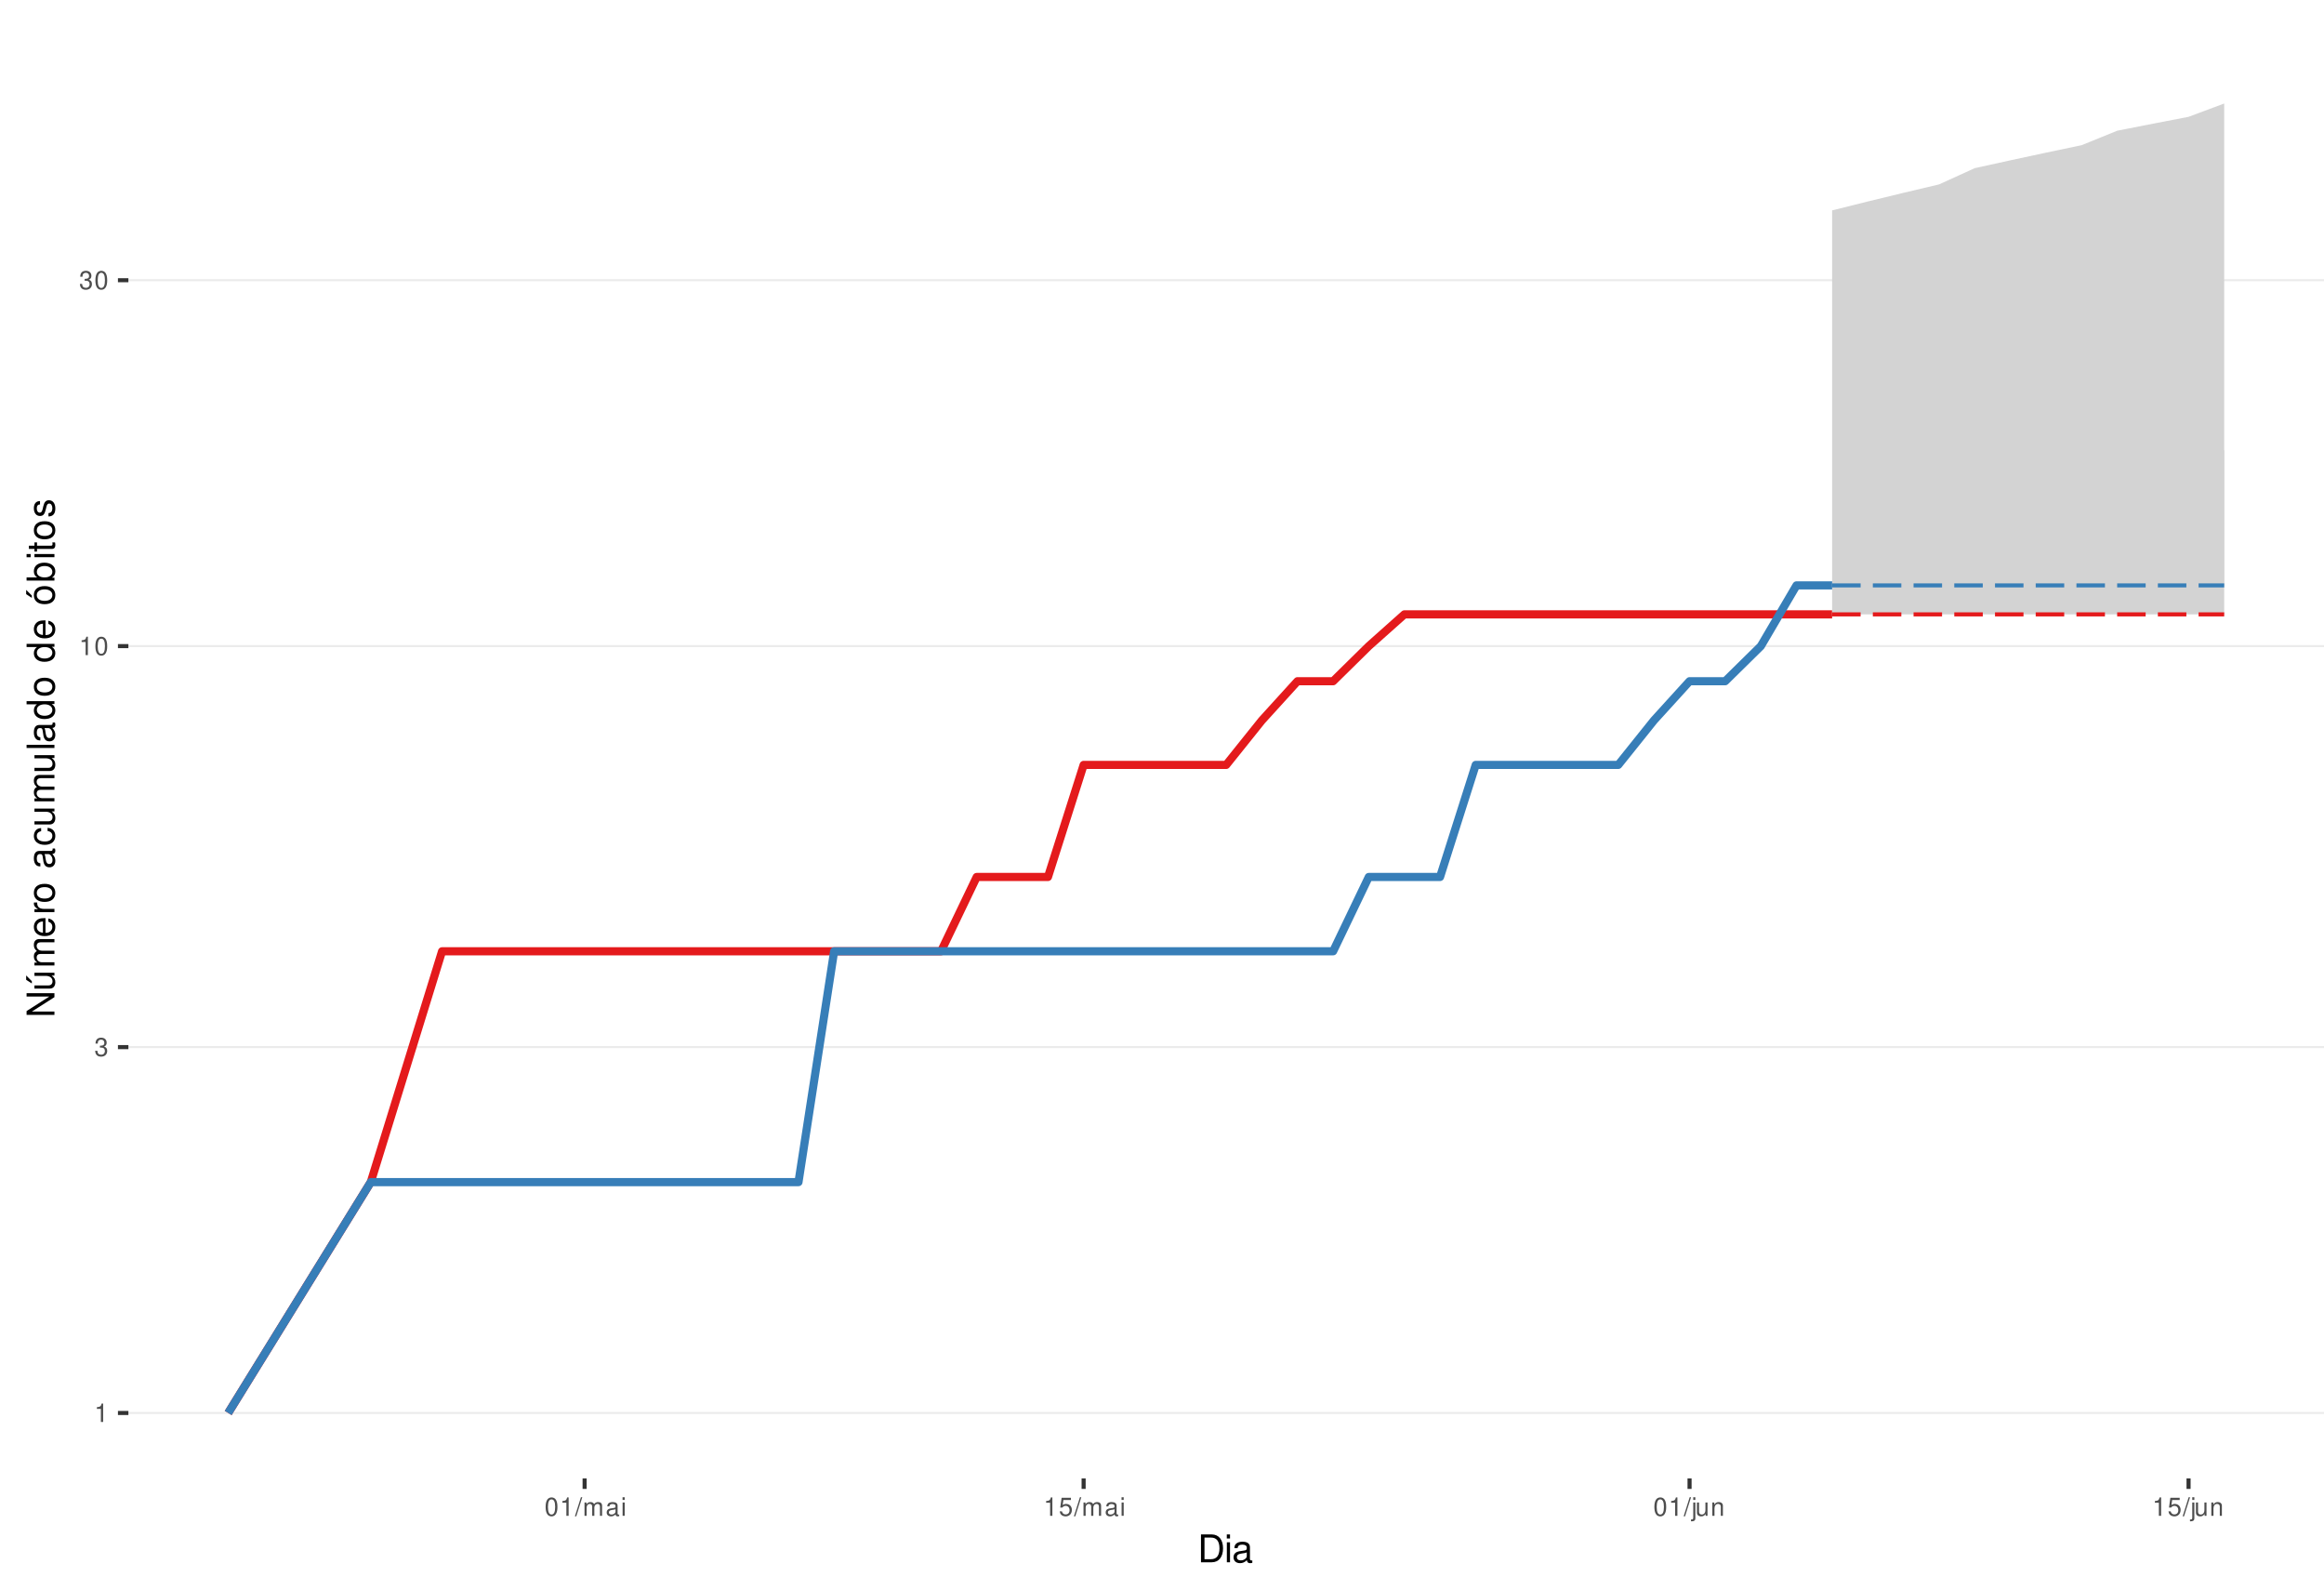
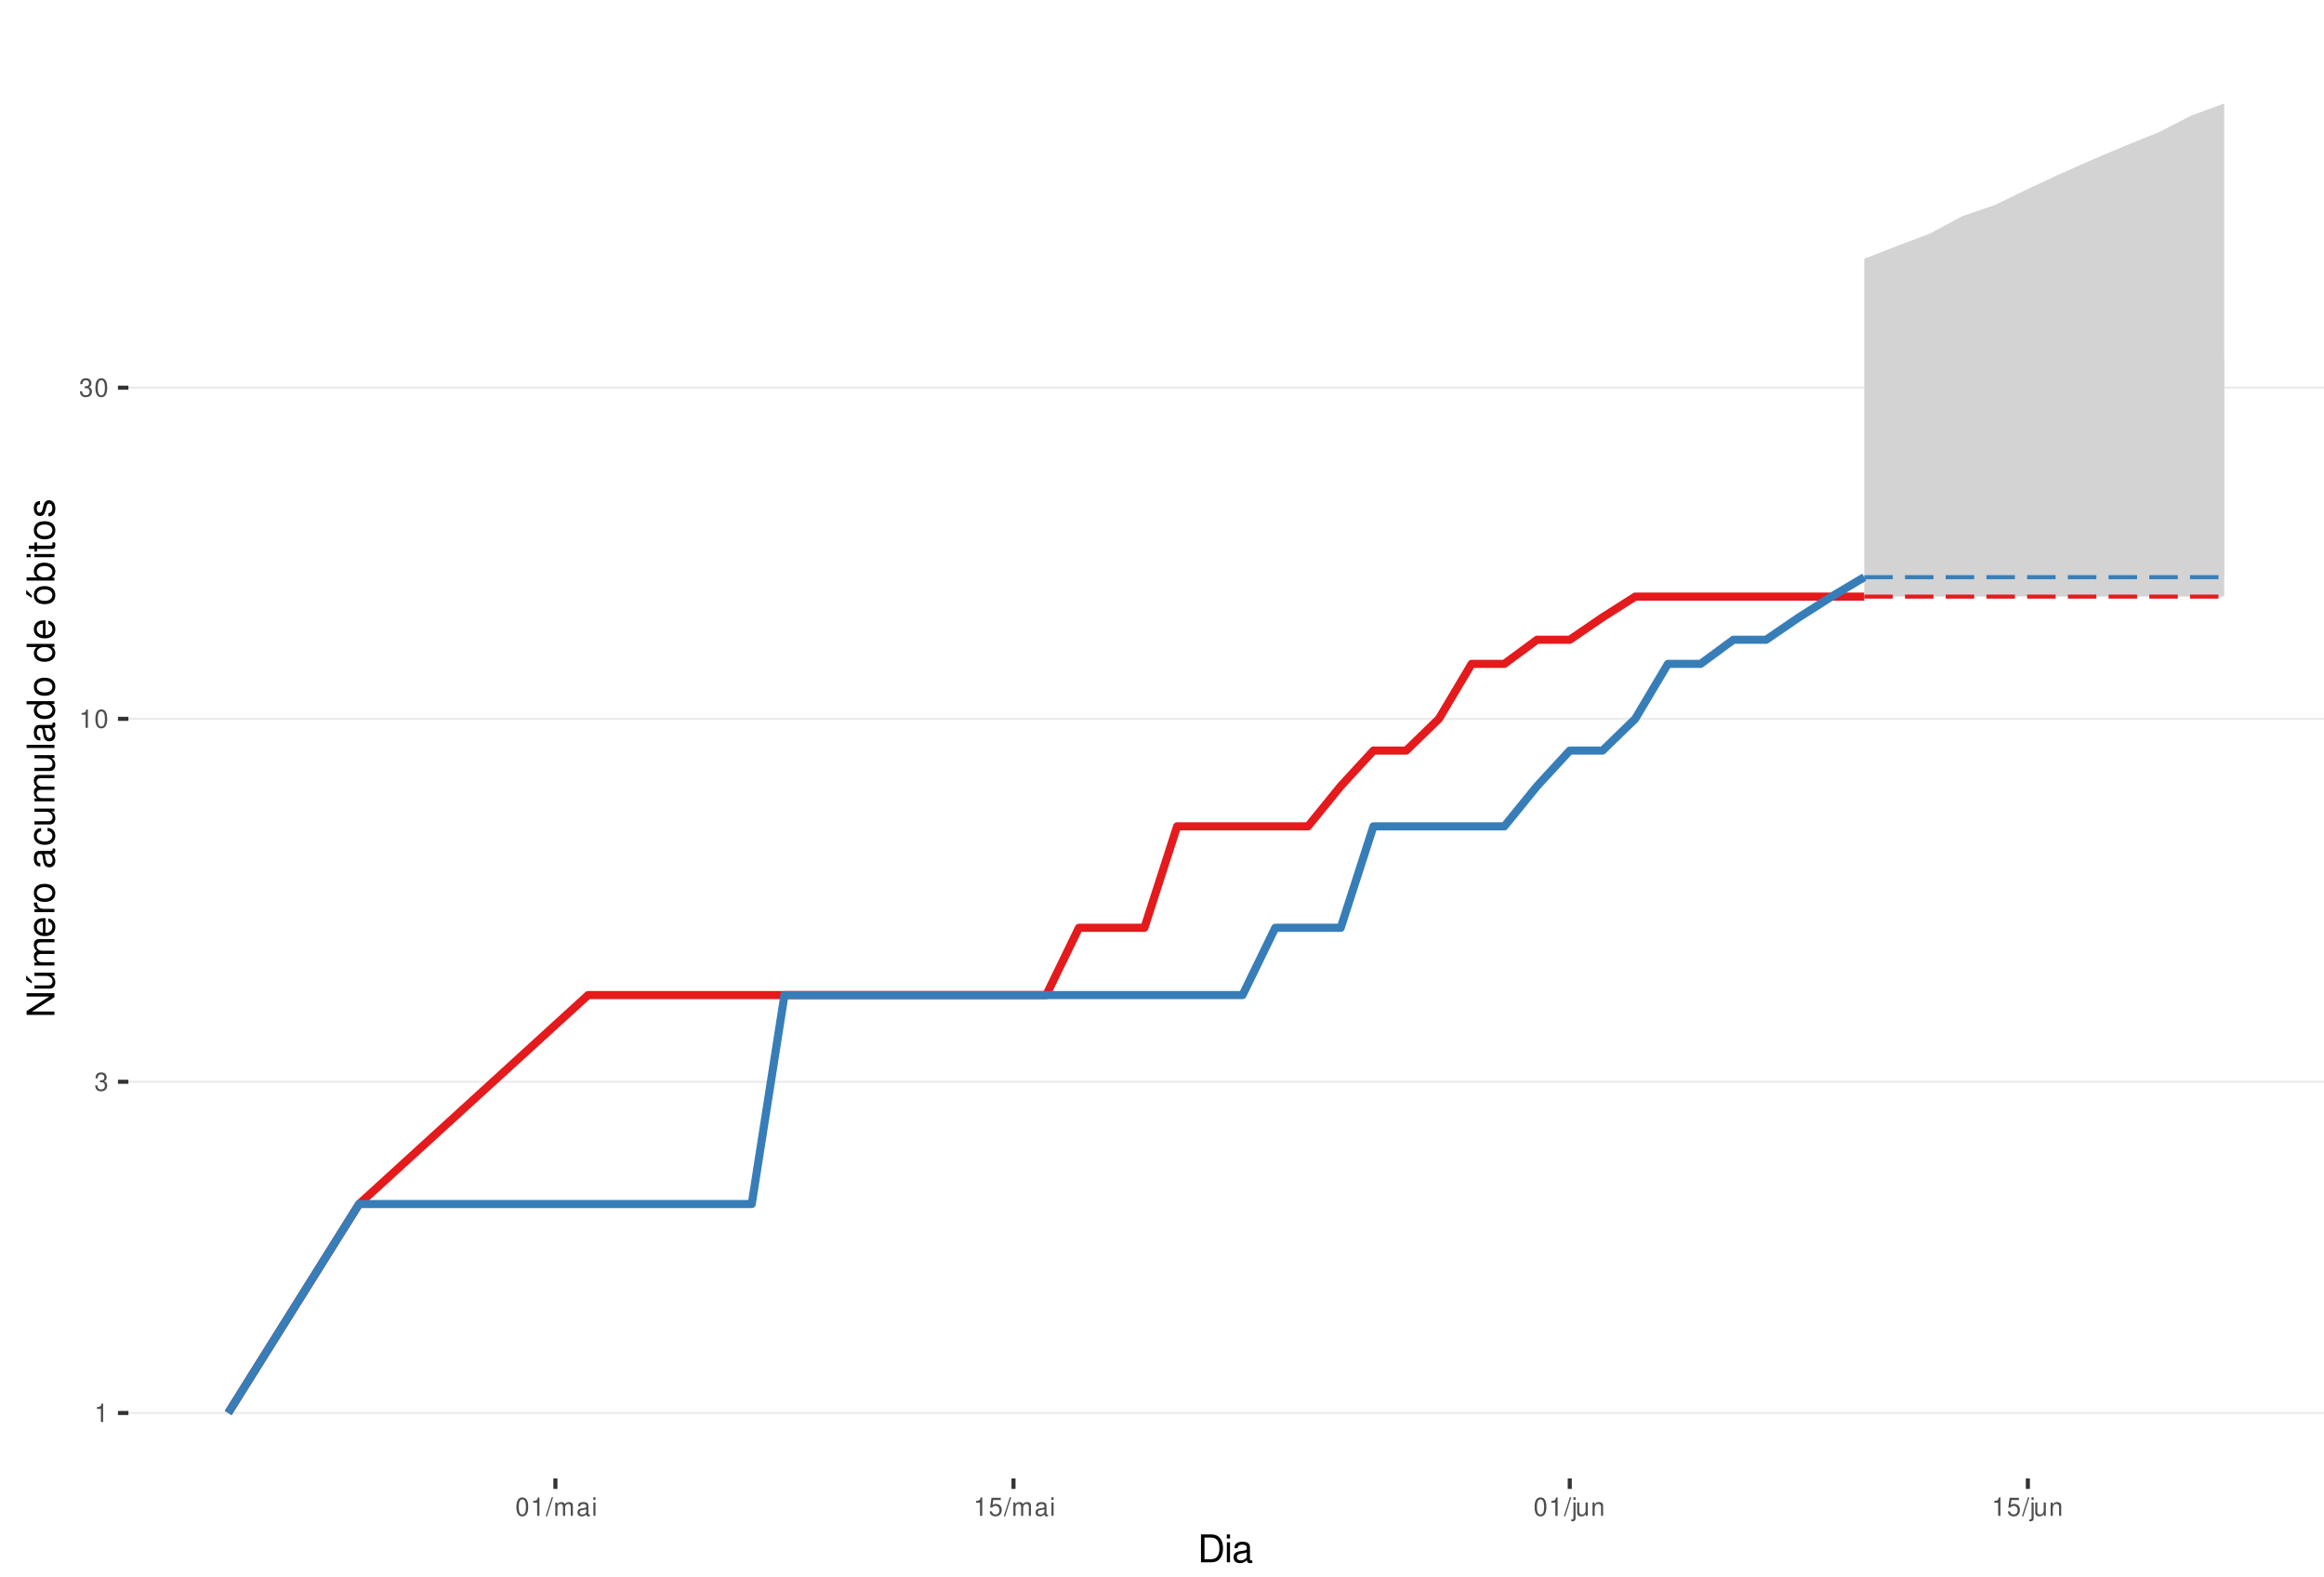
<svg xmlns="http://www.w3.org/2000/svg" xmlns:xlink="http://www.w3.org/1999/xlink" width="609pt" height="413pt" viewBox="0 0 609 413" version="1.1">
  <defs>
    <g>
      <symbol overflow="visible" id="glyph0-0">
        <path style="stroke:none;" d="" />
      </symbol>
      <symbol overflow="visible" id="glyph0-1">
        <path style="stroke:none;" d="M 1.719 -3.422 L 1.719 0 L 2.312 0 L 2.312 -4.812 L 1.922 -4.812 C 1.719 -4.078 1.578 -3.969 0.672 -3.859 L 0.672 -3.422 Z M 1.719 -3.422 " />
      </symbol>
      <symbol overflow="visible" id="glyph0-2">
        <path style="stroke:none;" d="M 1.469 -2.219 L 1.797 -2.219 C 2.422 -2.219 2.766 -1.922 2.766 -1.344 C 2.766 -0.734 2.406 -0.359 1.797 -0.359 C 1.156 -0.359 0.844 -0.688 0.797 -1.391 L 0.219 -1.391 C 0.234 -1.016 0.312 -0.766 0.422 -0.547 C 0.672 -0.078 1.125 0.156 1.766 0.156 C 2.75 0.156 3.375 -0.438 3.375 -1.344 C 3.375 -1.953 3.141 -2.297 2.562 -2.484 C 3.016 -2.672 3.234 -3 3.234 -3.484 C 3.234 -4.312 2.688 -4.812 1.797 -4.812 C 0.844 -4.812 0.328 -4.281 0.312 -3.266 L 0.906 -3.266 C 0.906 -3.547 0.938 -3.719 1 -3.875 C 1.141 -4.141 1.438 -4.297 1.797 -4.297 C 2.312 -4.297 2.625 -3.984 2.625 -3.469 C 2.625 -3.125 2.516 -2.922 2.25 -2.812 C 2.094 -2.75 1.875 -2.719 1.469 -2.703 Z M 1.469 -2.219 " />
      </symbol>
      <symbol overflow="visible" id="glyph0-3">
        <path style="stroke:none;" d="M 1.828 -4.812 C 1.391 -4.812 0.984 -4.609 0.75 -4.281 C 0.438 -3.859 0.281 -3.219 0.281 -2.328 C 0.281 -0.703 0.812 0.156 1.828 0.156 C 2.828 0.156 3.375 -0.703 3.375 -2.297 C 3.375 -3.219 3.234 -3.844 2.922 -4.281 C 2.672 -4.625 2.281 -4.812 1.828 -4.812 Z M 1.828 -4.297 C 2.469 -4.297 2.781 -3.641 2.781 -2.344 C 2.781 -0.969 2.469 -0.328 1.812 -0.328 C 1.203 -0.328 0.891 -1 0.891 -2.328 C 0.891 -3.641 1.203 -4.297 1.828 -4.297 Z M 1.828 -4.297 " />
      </symbol>
      <symbol overflow="visible" id="glyph0-4">
        <path style="stroke:none;" d="M 1.531 -4.859 L -0.047 0.141 L 0.312 0.141 L 1.891 -4.859 Z M 1.531 -4.859 " />
      </symbol>
      <symbol overflow="visible" id="glyph0-5">
        <path style="stroke:none;" d="M 0.469 -3.484 L 0.469 0 L 1.031 0 L 1.031 -2.188 C 1.031 -2.703 1.391 -3.109 1.844 -3.109 C 2.25 -3.109 2.484 -2.844 2.484 -2.406 L 2.484 0 L 3.047 0 L 3.047 -2.188 C 3.047 -2.703 3.422 -3.109 3.875 -3.109 C 4.266 -3.109 4.516 -2.844 4.516 -2.406 L 4.516 0 L 5.078 0 L 5.078 -2.609 C 5.078 -3.234 4.719 -3.594 4.062 -3.594 C 3.594 -3.594 3.312 -3.453 2.984 -3.062 C 2.781 -3.422 2.5 -3.594 2.047 -3.594 C 1.578 -3.594 1.266 -3.422 0.984 -3 L 0.984 -3.484 Z M 0.469 -3.484 " />
      </symbol>
      <symbol overflow="visible" id="glyph0-6">
        <path style="stroke:none;" d="M 3.562 -0.328 C 3.5 -0.312 3.469 -0.312 3.438 -0.312 C 3.25 -0.312 3.141 -0.406 3.141 -0.578 L 3.141 -2.641 C 3.141 -3.25 2.688 -3.594 1.828 -3.594 C 1.312 -3.594 0.906 -3.438 0.672 -3.188 C 0.516 -3 0.453 -2.797 0.438 -2.453 L 0.984 -2.453 C 1.031 -2.875 1.297 -3.078 1.812 -3.078 C 2.312 -3.078 2.594 -2.891 2.594 -2.562 L 2.594 -2.406 C 2.578 -2.172 2.469 -2.078 2.016 -2.031 C 1.219 -1.922 1.109 -1.891 0.891 -1.812 C 0.484 -1.641 0.281 -1.328 0.281 -0.875 C 0.281 -0.25 0.719 0.156 1.422 0.156 C 1.859 0.156 2.219 0 2.609 -0.359 C 2.656 0 2.828 0.156 3.188 0.156 C 3.297 0.156 3.375 0.141 3.562 0.094 Z M 2.594 -1.094 C 2.594 -0.906 2.531 -0.797 2.375 -0.641 C 2.141 -0.438 1.875 -0.328 1.547 -0.328 C 1.109 -0.328 0.859 -0.547 0.859 -0.891 C 0.859 -1.266 1.094 -1.438 1.703 -1.531 C 2.297 -1.609 2.406 -1.641 2.594 -1.719 Z M 2.594 -1.094 " />
      </symbol>
      <symbol overflow="visible" id="glyph0-7">
        <path style="stroke:none;" d="M 1 -3.484 L 0.453 -3.484 L 0.453 0 L 1 0 Z M 1 -4.859 L 0.438 -4.859 L 0.438 -4.156 L 1 -4.156 Z M 1 -4.859 " />
      </symbol>
      <symbol overflow="visible" id="glyph0-8">
        <path style="stroke:none;" d="M 3.172 -4.719 L 0.734 -4.719 L 0.375 -2.156 L 0.922 -2.156 C 1.188 -2.469 1.422 -2.594 1.797 -2.594 C 2.422 -2.594 2.812 -2.156 2.812 -1.453 C 2.812 -0.781 2.422 -0.359 1.781 -0.359 C 1.266 -0.359 0.953 -0.625 0.812 -1.156 L 0.234 -1.156 C 0.312 -0.766 0.375 -0.578 0.516 -0.406 C 0.781 -0.047 1.266 0.156 1.797 0.156 C 2.75 0.156 3.422 -0.547 3.422 -1.531 C 3.422 -2.469 2.797 -3.109 1.891 -3.109 C 1.562 -3.109 1.297 -3.016 1.016 -2.828 L 1.203 -4.141 L 3.172 -4.141 Z M 3.172 -4.719 " />
      </symbol>
      <symbol overflow="visible" id="glyph0-9">
        <path style="stroke:none;" d="M 0.469 -3.484 L 0.469 0.5 C 0.469 0.859 0.359 0.969 0.016 0.969 C -0.031 0.969 -0.047 0.969 -0.125 0.953 L -0.125 1.438 C -0.047 1.438 -0.016 1.453 0.062 1.453 C 0.688 1.453 1.016 1.203 1.016 0.719 L 1.016 -3.484 Z M 1.016 -4.859 L 0.469 -4.859 L 0.469 -4.156 L 1.016 -4.156 Z M 1.016 -4.859 " />
      </symbol>
      <symbol overflow="visible" id="glyph0-10">
        <path style="stroke:none;" d="M 3.203 0 L 3.203 -3.484 L 2.656 -3.484 L 2.656 -1.516 C 2.656 -0.797 2.281 -0.328 1.703 -0.328 C 1.266 -0.328 0.984 -0.594 0.984 -1.016 L 0.984 -3.484 L 0.438 -3.484 L 0.438 -0.797 C 0.438 -0.219 0.859 0.156 1.547 0.156 C 2.062 0.156 2.391 -0.031 2.703 -0.484 L 2.703 0 Z M 3.203 0 " />
      </symbol>
      <symbol overflow="visible" id="glyph0-11">
        <path style="stroke:none;" d="M 0.469 -3.484 L 0.469 0 L 1.031 0 L 1.031 -1.922 C 1.031 -2.641 1.391 -3.109 1.969 -3.109 C 2.406 -3.109 2.688 -2.828 2.688 -2.422 L 2.688 0 L 3.234 0 L 3.234 -2.641 C 3.234 -3.219 2.812 -3.594 2.141 -3.594 C 1.625 -3.594 1.281 -3.391 0.984 -2.906 L 0.984 -3.484 Z M 0.469 -3.484 " />
      </symbol>
      <symbol overflow="visible" id="glyph1-0">
        <path style="stroke:none;" d="" />
      </symbol>
      <symbol overflow="visible" id="glyph1-1">
        <path style="stroke:none;" d="M 0.891 0 L 3.703 0 C 5.547 0 6.672 -1.375 6.672 -3.656 C 6.672 -5.906 5.547 -7.297 3.703 -7.297 L 0.891 -7.297 Z M 1.812 -0.812 L 1.812 -6.469 L 3.547 -6.469 C 4.984 -6.469 5.734 -5.5 5.734 -3.641 C 5.734 -1.797 4.984 -0.812 3.547 -0.812 Z M 1.812 -0.812 " />
      </symbol>
      <symbol overflow="visible" id="glyph1-2">
        <path style="stroke:none;" d="M 1.5 -5.234 L 0.672 -5.234 L 0.672 0 L 1.5 0 Z M 1.5 -7.297 L 0.656 -7.297 L 0.656 -6.234 L 1.5 -6.234 Z M 1.5 -7.297 " />
      </symbol>
      <symbol overflow="visible" id="glyph1-3">
        <path style="stroke:none;" d="M 5.344 -0.484 C 5.266 -0.469 5.219 -0.469 5.172 -0.469 C 4.875 -0.469 4.719 -0.625 4.719 -0.875 L 4.719 -3.953 C 4.719 -4.891 4.047 -5.391 2.75 -5.391 C 1.984 -5.391 1.375 -5.172 1.016 -4.781 C 0.766 -4.516 0.672 -4.203 0.656 -3.688 L 1.484 -3.688 C 1.562 -4.328 1.938 -4.625 2.719 -4.625 C 3.484 -4.625 3.891 -4.344 3.891 -3.844 L 3.891 -3.625 C 3.875 -3.266 3.703 -3.125 3.016 -3.047 C 1.844 -2.891 1.656 -2.844 1.344 -2.719 C 0.734 -2.453 0.422 -2 0.422 -1.312 C 0.422 -0.375 1.078 0.234 2.141 0.234 C 2.797 0.234 3.328 0 3.922 -0.547 C 3.984 0 4.234 0.234 4.781 0.234 C 4.953 0.234 5.062 0.203 5.344 0.141 Z M 3.891 -1.656 C 3.891 -1.375 3.812 -1.203 3.562 -0.969 C 3.219 -0.656 2.812 -0.5 2.312 -0.5 C 1.672 -0.5 1.297 -0.812 1.297 -1.344 C 1.297 -1.891 1.656 -2.172 2.547 -2.297 C 3.438 -2.422 3.609 -2.453 3.891 -2.594 Z M 3.891 -1.656 " />
      </symbol>
      <symbol overflow="visible" id="glyph2-0">
        <path style="stroke:none;" d="" />
      </symbol>
      <symbol overflow="visible" id="glyph2-1">
        <path style="stroke:none;" d="M -7.297 -6.453 L -7.297 -5.578 L -1.328 -5.578 L -7.297 -1.766 L -7.297 -0.766 L 0 -0.766 L 0 -1.641 L -5.906 -1.641 L 0 -5.406 L 0 -6.453 Z M -7.297 -6.453 " />
      </symbol>
      <symbol overflow="visible" id="glyph2-2">
        <path style="stroke:none;" d="M 0 -4.812 L -5.234 -4.812 L -5.234 -3.984 L -2.266 -3.984 C -1.203 -3.984 -0.5 -3.438 -0.5 -2.562 C -0.5 -1.906 -0.906 -1.484 -1.531 -1.484 L -5.234 -1.484 L -5.234 -0.656 L -1.203 -0.656 C -0.328 -0.656 0.234 -1.297 0.234 -2.312 C 0.234 -3.094 -0.047 -3.578 -0.734 -4.062 L 0 -4.062 Z M -7.406 -2.953 L -5.922 -2 L -5.922 -2.594 L -7.406 -4.094 Z M -7.406 -2.953 " />
      </symbol>
      <symbol overflow="visible" id="glyph2-3">
        <path style="stroke:none;" d="M -5.234 -0.703 L 0 -0.703 L 0 -1.547 L -3.297 -1.547 C -4.047 -1.547 -4.656 -2.094 -4.656 -2.766 C -4.656 -3.391 -4.281 -3.734 -3.609 -3.734 L 0 -3.734 L 0 -4.578 L -3.297 -4.578 C -4.047 -4.578 -4.656 -5.125 -4.656 -5.812 C -4.656 -6.422 -4.266 -6.781 -3.609 -6.781 L 0 -6.781 L 0 -7.625 L -3.938 -7.625 C -4.875 -7.625 -5.391 -7.078 -5.391 -6.094 C -5.391 -5.406 -5.188 -4.984 -4.594 -4.484 C -5.156 -4.188 -5.391 -3.766 -5.391 -3.078 C -5.391 -2.375 -5.125 -1.906 -4.5 -1.469 L -5.234 -1.469 Z M -5.234 -0.703 " />
      </symbol>
      <symbol overflow="visible" id="glyph2-4">
        <path style="stroke:none;" d="M -2.344 -5.125 C -3.141 -5.125 -3.625 -5.062 -4.016 -4.922 C -4.875 -4.578 -5.391 -3.781 -5.391 -2.797 C -5.391 -1.344 -4.281 -0.406 -2.547 -0.406 C -0.812 -0.406 0.234 -1.297 0.234 -2.781 C 0.234 -3.984 -0.453 -4.812 -1.594 -5.016 L -1.594 -4.188 C -0.906 -3.953 -0.547 -3.484 -0.547 -2.812 C -0.547 -2.281 -0.781 -1.828 -1.219 -1.547 C -1.516 -1.344 -1.812 -1.281 -2.344 -1.266 Z M -3.016 -1.297 C -3.984 -1.359 -4.625 -1.953 -4.625 -2.797 C -4.625 -3.641 -3.953 -4.234 -3.016 -4.234 Z M -3.016 -1.297 " />
      </symbol>
      <symbol overflow="visible" id="glyph2-5">
        <path style="stroke:none;" d="M -5.234 -0.688 L 0 -0.688 L 0 -1.531 L -2.719 -1.531 C -3.984 -1.547 -4.547 -2.062 -4.516 -3.203 L -5.359 -3.203 C -5.375 -3.062 -5.391 -2.984 -5.391 -2.891 C -5.391 -2.344 -5.062 -1.938 -4.297 -1.453 L -5.234 -1.453 Z M -5.234 -0.688 " />
      </symbol>
      <symbol overflow="visible" id="glyph2-6">
        <path style="stroke:none;" d="M -5.391 -2.719 C -5.391 -1.234 -4.344 -0.359 -2.578 -0.359 C -0.812 -0.359 0.234 -1.234 0.234 -2.734 C 0.234 -4.203 -0.812 -5.094 -2.547 -5.094 C -4.359 -5.094 -5.391 -4.234 -5.391 -2.719 Z M -4.625 -2.734 C -4.625 -3.672 -3.844 -4.234 -2.547 -4.234 C -1.312 -4.234 -0.547 -3.656 -0.547 -2.734 C -0.547 -1.797 -1.312 -1.234 -2.578 -1.234 C -3.844 -1.234 -4.625 -1.797 -4.625 -2.734 Z M -4.625 -2.734 " />
      </symbol>
      <symbol overflow="visible" id="glyph2-7">
        <path style="stroke:none;" d="" />
      </symbol>
      <symbol overflow="visible" id="glyph2-8">
        <path style="stroke:none;" d="M -0.484 -5.344 C -0.469 -5.266 -0.469 -5.219 -0.469 -5.172 C -0.469 -4.875 -0.625 -4.719 -0.875 -4.719 L -3.953 -4.719 C -4.891 -4.719 -5.391 -4.047 -5.391 -2.75 C -5.391 -1.984 -5.172 -1.375 -4.781 -1.016 C -4.516 -0.766 -4.203 -0.672 -3.688 -0.656 L -3.688 -1.484 C -4.328 -1.562 -4.625 -1.938 -4.625 -2.719 C -4.625 -3.484 -4.344 -3.891 -3.844 -3.891 L -3.625 -3.891 C -3.266 -3.875 -3.125 -3.703 -3.047 -3.016 C -2.891 -1.844 -2.844 -1.656 -2.719 -1.344 C -2.453 -0.734 -2 -0.422 -1.312 -0.422 C -0.375 -0.422 0.234 -1.078 0.234 -2.141 C 0.234 -2.797 0 -3.328 -0.547 -3.922 C 0 -3.984 0.234 -4.234 0.234 -4.781 C 0.234 -4.953 0.203 -5.062 0.141 -5.344 Z M -1.656 -3.891 C -1.375 -3.891 -1.203 -3.812 -0.969 -3.562 C -0.656 -3.219 -0.5 -2.812 -0.5 -2.312 C -0.5 -1.672 -0.812 -1.297 -1.344 -1.297 C -1.891 -1.297 -2.172 -1.656 -2.297 -2.547 C -2.422 -3.438 -2.453 -3.609 -2.594 -3.891 Z M -1.656 -3.891 " />
      </symbol>
      <symbol overflow="visible" id="glyph2-9">
        <path style="stroke:none;" d="M -3.484 -4.703 C -3.984 -4.672 -4.312 -4.562 -4.609 -4.359 C -5.094 -4 -5.391 -3.375 -5.391 -2.641 C -5.391 -1.219 -4.266 -0.312 -2.531 -0.312 C -0.844 -0.312 0.234 -1.203 0.234 -2.625 C 0.234 -3.875 -0.516 -4.672 -1.797 -4.766 L -1.797 -3.938 C -0.953 -3.797 -0.547 -3.359 -0.547 -2.656 C -0.547 -1.734 -1.297 -1.188 -2.531 -1.188 C -3.844 -1.188 -4.625 -1.719 -4.625 -2.625 C -4.625 -3.328 -4.203 -3.766 -3.484 -3.875 Z M -3.484 -4.703 " />
      </symbol>
      <symbol overflow="visible" id="glyph2-10">
        <path style="stroke:none;" d="M 0 -4.812 L -5.234 -4.812 L -5.234 -3.984 L -2.266 -3.984 C -1.203 -3.984 -0.5 -3.438 -0.5 -2.562 C -0.5 -1.906 -0.906 -1.484 -1.531 -1.484 L -5.234 -1.484 L -5.234 -0.656 L -1.203 -0.656 C -0.328 -0.656 0.234 -1.297 0.234 -2.312 C 0.234 -3.094 -0.047 -3.578 -0.734 -4.062 L 0 -4.062 Z M 0 -4.812 " />
      </symbol>
      <symbol overflow="visible" id="glyph2-11">
        <path style="stroke:none;" d="M -7.297 -1.516 L -7.297 -0.688 L 0 -0.688 L 0 -1.516 Z M -7.297 -1.516 " />
      </symbol>
      <symbol overflow="visible" id="glyph2-12">
        <path style="stroke:none;" d="M -7.297 -4.953 L -7.297 -4.125 L -4.578 -4.125 C -5.109 -3.766 -5.391 -3.203 -5.391 -2.516 C -5.391 -1.156 -4.297 -0.266 -2.625 -0.266 C -0.859 -0.266 0.234 -1.125 0.234 -2.547 C 0.234 -3.266 -0.047 -3.766 -0.688 -4.203 L 0 -4.203 L 0 -4.953 Z M -4.609 -2.656 C -4.609 -3.547 -3.812 -4.125 -2.562 -4.125 C -1.344 -4.125 -0.547 -3.547 -0.547 -2.656 C -0.547 -1.734 -1.359 -1.125 -2.578 -1.125 C -3.797 -1.125 -4.609 -1.734 -4.609 -2.656 Z M -4.609 -2.656 " />
      </symbol>
      <symbol overflow="visible" id="glyph2-13">
        <path style="stroke:none;" d="M -5.391 -2.719 C -5.391 -1.234 -4.344 -0.359 -2.578 -0.359 C -0.812 -0.359 0.234 -1.234 0.234 -2.734 C 0.234 -4.203 -0.812 -5.094 -2.547 -5.094 C -4.359 -5.094 -5.391 -4.234 -5.391 -2.719 Z M -4.625 -2.734 C -4.625 -3.672 -3.844 -4.234 -2.547 -4.234 C -1.312 -4.234 -0.547 -3.656 -0.547 -2.734 C -0.547 -1.797 -1.312 -1.234 -2.578 -1.234 C -3.844 -1.234 -4.625 -1.797 -4.625 -2.734 Z M -7.406 -2.984 L -5.922 -2.016 L -5.922 -2.625 L -7.406 -4.109 Z M -7.406 -2.984 " />
      </symbol>
      <symbol overflow="visible" id="glyph2-14">
        <path style="stroke:none;" d="M -7.297 -0.547 L 0 -0.547 L 0 -1.297 L -0.672 -1.297 C -0.062 -1.688 0.234 -2.219 0.234 -2.953 C 0.234 -4.328 -0.906 -5.234 -2.641 -5.234 C -4.344 -5.234 -5.391 -4.375 -5.391 -2.984 C -5.391 -2.266 -5.125 -1.766 -4.531 -1.375 L -7.297 -1.375 Z M -4.609 -2.828 C -4.609 -3.766 -3.797 -4.359 -2.547 -4.359 C -1.359 -4.359 -0.547 -3.734 -0.547 -2.828 C -0.547 -1.938 -1.344 -1.375 -2.578 -1.375 C -3.812 -1.375 -4.609 -1.938 -4.609 -2.828 Z M -4.609 -2.828 " />
      </symbol>
      <symbol overflow="visible" id="glyph2-15">
        <path style="stroke:none;" d="M -5.234 -1.5 L -5.234 -0.672 L 0 -0.672 L 0 -1.5 Z M -7.297 -1.5 L -7.297 -0.656 L -6.234 -0.656 L -6.234 -1.5 Z M -7.297 -1.5 " />
      </symbol>
      <symbol overflow="visible" id="glyph2-16">
        <path style="stroke:none;" d="M -5.234 -2.547 L -5.234 -1.688 L -6.688 -1.688 L -6.688 -0.844 L -5.234 -0.844 L -5.234 -0.141 L -4.562 -0.141 L -4.562 -0.844 L -0.594 -0.844 C -0.062 -0.844 0.234 -1.203 0.234 -1.859 C 0.234 -2.078 0.203 -2.266 0.156 -2.547 L -0.547 -2.547 C -0.516 -2.422 -0.5 -2.312 -0.5 -2.141 C -0.5 -1.781 -0.594 -1.688 -0.969 -1.688 L -4.562 -1.688 L -4.562 -2.547 Z M -5.234 -2.547 " />
      </symbol>
      <symbol overflow="visible" id="glyph2-17">
        <path style="stroke:none;" d="M -3.781 -4.375 C -4.812 -4.375 -5.391 -3.688 -5.391 -2.484 C -5.391 -1.266 -4.766 -0.469 -3.797 -0.469 C -2.969 -0.469 -2.578 -0.891 -2.281 -2.125 L -2.094 -2.906 C -1.953 -3.484 -1.734 -3.719 -1.375 -3.719 C -0.875 -3.719 -0.547 -3.234 -0.547 -2.5 C -0.547 -2.047 -0.672 -1.672 -0.891 -1.453 C -1.047 -1.328 -1.188 -1.266 -1.562 -1.219 L -1.562 -0.344 C -0.344 -0.375 0.234 -1.062 0.234 -2.438 C 0.234 -3.75 -0.422 -4.594 -1.438 -4.594 C -2.203 -4.594 -2.641 -4.156 -2.891 -3.109 L -3.078 -2.312 C -3.234 -1.625 -3.453 -1.344 -3.828 -1.344 C -4.312 -1.344 -4.625 -1.766 -4.625 -2.453 C -4.625 -3.125 -4.328 -3.484 -3.781 -3.5 Z M -3.781 -4.375 " />
      </symbol>
    </g>
    <clipPath id="clip1">
      <path d="M 33.645 9.961 L 609 9.961 L 609 387.328 L 33.645 387.328 Z M 33.645 9.961 " />
    </clipPath>
    <clipPath id="clip2">
      <path d="M 33.645 369 L 609 369 L 609 371 L 33.645 371 Z M 33.645 369 " />
    </clipPath>
    <clipPath id="clip3">
-       <path d="M 33.645 274 L 609 274 L 609 275 L 33.645 275 Z M 33.645 274 " />
+       <path d="M 33.645 283 L 609 283 L 609 284 L 33.645 284 Z M 33.645 283 " />
    </clipPath>
    <clipPath id="clip4">
-       <path d="M 33.645 169 L 609 169 L 609 170 L 33.645 170 Z M 33.645 169 " />
+       <path d="M 33.645 188 L 609 188 L 609 189 L 33.645 189 Z M 33.645 188 " />
    </clipPath>
    <clipPath id="clip5">
-       <path d="M 33.645 73 L 609 73 L 609 74 L 33.645 74 Z M 33.645 73 " />
+       <path d="M 33.645 101 L 609 101 L 609 102 L 33.645 102 Z M 33.645 101 " />
    </clipPath>
  </defs>
  <g id="surface235">
    <rect x="0" y="0" width="609" height="413" style="fill:rgb(100%,100%,100%);fill-opacity:1;stroke:none;" />
    <rect x="0" y="0" width="609" height="413" style="fill:rgb(100%,100%,100%);fill-opacity:1;stroke:none;" />
    <path style="fill:none;stroke-width:1.067;stroke-linecap:round;stroke-linejoin:round;stroke:rgb(100%,100%,100%);stroke-opacity:1;stroke-miterlimit:10;" d="M 0 413 L 609 413 L 609 0 L 0 0 Z M 0 413 " />
    <g clip-path="url(#clip1)" clip-rule="nonzero">
      <path style=" stroke:none;fill-rule:nonzero;fill:rgb(100%,100%,100%);fill-opacity:1;" d="M 33.645 387.328 L 609 387.328 L 609 9.961 L 33.645 9.961 Z M 33.645 387.328 " />
    </g>
    <g clip-path="url(#clip2)" clip-rule="nonzero">
      <path style="fill:none;stroke-width:0.533;stroke-linecap:butt;stroke-linejoin:round;stroke:rgb(92.157%,92.157%,92.157%);stroke-opacity:1;stroke-miterlimit:10;" d="M 33.645 370.176 L 609 370.176 " />
    </g>
    <g clip-path="url(#clip3)" clip-rule="nonzero">
-       <path style="fill:none;stroke-width:0.533;stroke-linecap:butt;stroke-linejoin:round;stroke:rgb(92.157%,92.157%,92.157%);stroke-opacity:1;stroke-miterlimit:10;" d="M 33.645 274.32 L 609 274.32 " />
+       <path style="fill:none;stroke-width:0.533;stroke-linecap:butt;stroke-linejoin:round;stroke:rgb(92.157%,92.157%,92.157%);stroke-opacity:1;stroke-miterlimit:10;" d="M 33.645 283.41 L 609 283.41 " />
    </g>
    <g clip-path="url(#clip4)" clip-rule="nonzero">
-       <path style="fill:none;stroke-width:0.533;stroke-linecap:butt;stroke-linejoin:round;stroke:rgb(92.157%,92.157%,92.157%);stroke-opacity:1;stroke-miterlimit:10;" d="M 33.645 169.27 L 609 169.27 " />
+       <path style="fill:none;stroke-width:0.533;stroke-linecap:butt;stroke-linejoin:round;stroke:rgb(92.157%,92.157%,92.157%);stroke-opacity:1;stroke-miterlimit:10;" d="M 33.645 188.324 L 609 188.324 " />
    </g>
    <g clip-path="url(#clip5)" clip-rule="nonzero">
-       <path style="fill:none;stroke-width:0.533;stroke-linecap:butt;stroke-linejoin:round;stroke:rgb(92.157%,92.157%,92.157%);stroke-opacity:1;stroke-miterlimit:10;" d="M 33.645 73.414 L 609 73.414 " />
-     </g>
-     <path style="fill:none;stroke-width:2.134;stroke-linecap:butt;stroke-linejoin:round;stroke:rgb(89.412%,10.196%,10.98%);stroke-opacity:1;stroke-miterlimit:10;" d="M 59.797 370.176 L 97.16 309.695 L 115.84 249.219 L 246.602 249.219 L 255.941 229.75 L 274.621 229.75 L 283.961 200.391 L 321.324 200.391 L 330.664 188.738 L 340.004 178.465 L 349.344 178.465 L 358.684 169.27 L 368.023 160.953 L 480.105 160.953 " />
-     <path style=" stroke:none;fill-rule:nonzero;fill:rgb(82.745%,82.745%,82.745%);fill-opacity:1;" d="M 480.105 55.117 L 489.445 52.789 L 498.785 50.523 L 508.125 48.312 L 517.465 44.055 L 526.805 42.004 L 536.148 39.996 L 545.488 38.035 L 554.828 34.242 L 564.168 32.406 L 573.508 30.605 L 582.848 27.117 L 582.848 160.953 L 480.105 160.953 Z M 480.105 55.117 " />
-     <path style="fill:none;stroke-width:1.067;stroke-linecap:butt;stroke-linejoin:round;stroke:rgb(89.412%,10.196%,10.98%);stroke-opacity:1;stroke-dasharray:7.469,3.201;stroke-miterlimit:10;" d="M 480.105 160.953 L 582.848 160.953 " />
-     <path style="fill:none;stroke-width:2.134;stroke-linecap:butt;stroke-linejoin:round;stroke:rgb(21.569%,49.412%,72.157%);stroke-opacity:1;stroke-miterlimit:10;" d="M 59.797 370.176 L 97.16 309.695 L 209.242 309.695 L 218.582 249.219 L 349.344 249.219 L 358.684 229.75 L 377.363 229.75 L 386.703 200.391 L 424.066 200.391 L 433.406 188.738 L 442.746 178.465 L 452.086 178.465 L 461.426 169.27 L 470.766 153.363 L 480.105 153.363 " />
-     <path style=" stroke:none;fill-rule:nonzero;fill:rgb(82.745%,82.745%,82.745%);fill-opacity:1;" d="M 480.105 153.363 L 489.445 146.379 L 498.785 139.914 L 508.125 139.914 L 517.465 133.895 L 526.805 128.262 L 536.148 128.262 L 545.488 122.973 L 554.828 122.973 L 564.168 117.984 L 582.848 117.984 L 582.848 153.363 Z M 480.105 153.363 " />
-     <path style="fill:none;stroke-width:1.067;stroke-linecap:butt;stroke-linejoin:round;stroke:rgb(21.569%,49.412%,72.157%);stroke-opacity:1;stroke-dasharray:7.469,3.201;stroke-miterlimit:10;" d="M 480.105 153.363 L 582.848 153.363 " />
+       <path style="fill:none;stroke-width:0.533;stroke-linecap:butt;stroke-linejoin:round;stroke:rgb(92.157%,92.157%,92.157%);stroke-opacity:1;stroke-miterlimit:10;" d="M 33.645 101.559 L 609 101.559 " />
+     </g>
+     <path style="fill:none;stroke-width:2.134;stroke-linecap:butt;stroke-linejoin:round;stroke:rgb(89.412%,10.196%,10.98%);stroke-opacity:1;stroke-miterlimit:10;" d="M 59.797 370.176 L 94.098 315.434 L 154.117 260.691 L 274.164 260.691 L 282.738 243.066 L 299.887 243.066 L 308.461 216.492 L 342.758 216.492 L 351.332 205.949 L 359.906 196.645 L 368.484 196.645 L 377.059 188.324 L 385.633 173.926 L 394.207 173.926 L 402.781 167.605 L 411.355 167.605 L 419.93 161.75 L 428.504 156.301 L 488.527 156.301 " />
+     <path style=" stroke:none;fill-rule:nonzero;fill:rgb(82.745%,82.745%,82.745%);fill-opacity:1;" d="M 488.527 67.801 L 497.102 64.441 L 505.676 61.215 L 514.25 56.613 L 522.824 53.688 L 531.398 49.496 L 539.973 45.512 L 548.551 41.719 L 557.125 38.102 L 565.699 34.645 L 574.273 30.254 L 582.848 27.117 L 582.848 156.301 L 488.527 156.301 Z M 488.527 67.801 " />
+     <path style="fill:none;stroke-width:1.067;stroke-linecap:butt;stroke-linejoin:round;stroke:rgb(89.412%,10.196%,10.98%);stroke-opacity:1;stroke-dasharray:7.469,3.201;stroke-miterlimit:10;" d="M 488.527 156.301 L 582.848 156.301 " />
+     <path style="fill:none;stroke-width:2.134;stroke-linecap:butt;stroke-linejoin:round;stroke:rgb(21.569%,49.412%,72.157%);stroke-opacity:1;stroke-miterlimit:10;" d="M 59.797 370.176 L 94.098 315.434 L 196.992 315.434 L 205.566 260.691 L 325.609 260.691 L 334.184 243.066 L 351.332 243.066 L 359.906 216.492 L 394.207 216.492 L 402.781 205.949 L 411.355 196.645 L 419.93 196.645 L 428.504 188.324 L 437.078 173.926 L 445.652 173.926 L 454.23 167.605 L 462.805 167.605 L 471.379 161.75 L 479.953 156.301 L 488.527 151.207 " />
+     <path style=" stroke:none;fill-rule:nonzero;fill:rgb(82.745%,82.745%,82.745%);fill-opacity:1;" d="M 488.527 151.207 L 497.102 141.902 L 505.676 133.582 L 514.25 126.055 L 522.824 119.184 L 531.398 112.863 L 539.973 107.008 L 548.551 101.559 L 557.125 98.969 L 565.699 96.461 L 574.273 94.031 L 582.848 94.031 L 582.848 151.207 Z M 488.527 151.207 " />
+     <path style="fill:none;stroke-width:1.067;stroke-linecap:butt;stroke-linejoin:round;stroke:rgb(21.569%,49.412%,72.157%);stroke-opacity:1;stroke-dasharray:7.469,3.201;stroke-miterlimit:10;" d="M 488.527 151.207 L 582.848 151.207 " />
    <g style="fill:rgb(30.196%,30.196%,30.196%);fill-opacity:1;">
      <use xlink:href="#glyph0-1" x="24.715" y="372.523" />
    </g>
    <g style="fill:rgb(30.196%,30.196%,30.196%);fill-opacity:1;">
-       <use xlink:href="#glyph0-2" x="24.715" y="276.668" />
-     </g>
-     <g style="fill:rgb(30.196%,30.196%,30.196%);fill-opacity:1;">
-       <use xlink:href="#glyph0-1" x="20.715" y="171.617" />
-       <use xlink:href="#glyph0-3" x="24.715" y="171.617" />
-     </g>
-     <g style="fill:rgb(30.196%,30.196%,30.196%);fill-opacity:1;">
-       <use xlink:href="#glyph0-2" x="20.715" y="75.762" />
-       <use xlink:href="#glyph0-3" x="24.715" y="75.762" />
+       <use xlink:href="#glyph0-2" x="24.715" y="285.758" />
+     </g>
+     <g style="fill:rgb(30.196%,30.196%,30.196%);fill-opacity:1;">
+       <use xlink:href="#glyph0-1" x="20.715" y="190.672" />
+       <use xlink:href="#glyph0-3" x="24.715" y="190.672" />
+     </g>
+     <g style="fill:rgb(30.196%,30.196%,30.196%);fill-opacity:1;">
+       <use xlink:href="#glyph0-2" x="20.715" y="103.906" />
+       <use xlink:href="#glyph0-3" x="24.715" y="103.906" />
    </g>
    <path style="fill:none;stroke-width:1.067;stroke-linecap:butt;stroke-linejoin:round;stroke:rgb(20%,20%,20%);stroke-opacity:1;stroke-miterlimit:10;" d="M 30.906 370.176 L 33.645 370.176 " />
-     <path style="fill:none;stroke-width:1.067;stroke-linecap:butt;stroke-linejoin:round;stroke:rgb(20%,20%,20%);stroke-opacity:1;stroke-miterlimit:10;" d="M 30.906 274.32 L 33.645 274.32 " />
-     <path style="fill:none;stroke-width:1.067;stroke-linecap:butt;stroke-linejoin:round;stroke:rgb(20%,20%,20%);stroke-opacity:1;stroke-miterlimit:10;" d="M 30.906 169.27 L 33.645 169.27 " />
-     <path style="fill:none;stroke-width:1.067;stroke-linecap:butt;stroke-linejoin:round;stroke:rgb(20%,20%,20%);stroke-opacity:1;stroke-miterlimit:10;" d="M 30.906 73.414 L 33.645 73.414 " />
-     <path style="fill:none;stroke-width:1.067;stroke-linecap:butt;stroke-linejoin:round;stroke:rgb(20%,20%,20%);stroke-opacity:1;stroke-miterlimit:10;" d="M 153.199 390.07 L 153.199 387.328 " />
-     <path style="fill:none;stroke-width:1.067;stroke-linecap:butt;stroke-linejoin:round;stroke:rgb(20%,20%,20%);stroke-opacity:1;stroke-miterlimit:10;" d="M 283.961 390.07 L 283.961 387.328 " />
-     <path style="fill:none;stroke-width:1.067;stroke-linecap:butt;stroke-linejoin:round;stroke:rgb(20%,20%,20%);stroke-opacity:1;stroke-miterlimit:10;" d="M 442.746 390.07 L 442.746 387.328 " />
-     <path style="fill:none;stroke-width:1.067;stroke-linecap:butt;stroke-linejoin:round;stroke:rgb(20%,20%,20%);stroke-opacity:1;stroke-miterlimit:10;" d="M 573.508 390.07 L 573.508 387.328 " />
-     <g style="fill:rgb(30.196%,30.196%,30.196%);fill-opacity:1;">
-       <use xlink:href="#glyph0-3" x="142.699" y="397.109" />
-       <use xlink:href="#glyph0-1" x="146.699" y="397.109" />
-       <use xlink:href="#glyph0-4" x="150.699" y="397.109" />
-       <use xlink:href="#glyph0-5" x="152.699" y="397.109" />
-       <use xlink:href="#glyph0-6" x="158.699" y="397.109" />
-       <use xlink:href="#glyph0-7" x="162.699" y="397.109" />
-     </g>
-     <g style="fill:rgb(30.196%,30.196%,30.196%);fill-opacity:1;">
-       <use xlink:href="#glyph0-1" x="273.461" y="397.109" />
-       <use xlink:href="#glyph0-8" x="277.461" y="397.109" />
-       <use xlink:href="#glyph0-4" x="281.461" y="397.109" />
-       <use xlink:href="#glyph0-5" x="283.461" y="397.109" />
-       <use xlink:href="#glyph0-6" x="289.461" y="397.109" />
-       <use xlink:href="#glyph0-7" x="293.461" y="397.109" />
-     </g>
-     <g style="fill:rgb(30.196%,30.196%,30.196%);fill-opacity:1;">
-       <use xlink:href="#glyph0-3" x="433.246" y="397.109" />
-       <use xlink:href="#glyph0-1" x="437.246" y="397.109" />
-       <use xlink:href="#glyph0-4" x="441.246" y="397.109" />
-       <use xlink:href="#glyph0-9" x="443.246" y="397.109" />
-       <use xlink:href="#glyph0-10" x="444.246" y="397.109" />
-       <use xlink:href="#glyph0-11" x="448.246" y="397.109" />
-     </g>
-     <g style="fill:rgb(30.196%,30.196%,30.196%);fill-opacity:1;">
-       <use xlink:href="#glyph0-1" x="564.008" y="397.109" />
-       <use xlink:href="#glyph0-8" x="568.008" y="397.109" />
-       <use xlink:href="#glyph0-4" x="572.008" y="397.109" />
-       <use xlink:href="#glyph0-9" x="574.008" y="397.109" />
-       <use xlink:href="#glyph0-10" x="575.008" y="397.109" />
-       <use xlink:href="#glyph0-11" x="579.008" y="397.109" />
+     <path style="fill:none;stroke-width:1.067;stroke-linecap:butt;stroke-linejoin:round;stroke:rgb(20%,20%,20%);stroke-opacity:1;stroke-miterlimit:10;" d="M 30.906 283.41 L 33.645 283.41 " />
+     <path style="fill:none;stroke-width:1.067;stroke-linecap:butt;stroke-linejoin:round;stroke:rgb(20%,20%,20%);stroke-opacity:1;stroke-miterlimit:10;" d="M 30.906 188.324 L 33.645 188.324 " />
+     <path style="fill:none;stroke-width:1.067;stroke-linecap:butt;stroke-linejoin:round;stroke:rgb(20%,20%,20%);stroke-opacity:1;stroke-miterlimit:10;" d="M 30.906 101.559 L 33.645 101.559 " />
+     <path style="fill:none;stroke-width:1.067;stroke-linecap:butt;stroke-linejoin:round;stroke:rgb(20%,20%,20%);stroke-opacity:1;stroke-miterlimit:10;" d="M 145.543 390.07 L 145.543 387.328 " />
+     <path style="fill:none;stroke-width:1.067;stroke-linecap:butt;stroke-linejoin:round;stroke:rgb(20%,20%,20%);stroke-opacity:1;stroke-miterlimit:10;" d="M 265.586 390.07 L 265.586 387.328 " />
+     <path style="fill:none;stroke-width:1.067;stroke-linecap:butt;stroke-linejoin:round;stroke:rgb(20%,20%,20%);stroke-opacity:1;stroke-miterlimit:10;" d="M 411.355 390.07 L 411.355 387.328 " />
+     <path style="fill:none;stroke-width:1.067;stroke-linecap:butt;stroke-linejoin:round;stroke:rgb(20%,20%,20%);stroke-opacity:1;stroke-miterlimit:10;" d="M 531.398 390.07 L 531.398 387.328 " />
+     <g style="fill:rgb(30.196%,30.196%,30.196%);fill-opacity:1;">
+       <use xlink:href="#glyph0-3" x="135.043" y="397.109" />
+       <use xlink:href="#glyph0-1" x="139.043" y="397.109" />
+       <use xlink:href="#glyph0-4" x="143.043" y="397.109" />
+       <use xlink:href="#glyph0-5" x="145.043" y="397.109" />
+       <use xlink:href="#glyph0-6" x="151.043" y="397.109" />
+       <use xlink:href="#glyph0-7" x="155.043" y="397.109" />
+     </g>
+     <g style="fill:rgb(30.196%,30.196%,30.196%);fill-opacity:1;">
+       <use xlink:href="#glyph0-1" x="255.086" y="397.109" />
+       <use xlink:href="#glyph0-8" x="259.086" y="397.109" />
+       <use xlink:href="#glyph0-4" x="263.086" y="397.109" />
+       <use xlink:href="#glyph0-5" x="265.086" y="397.109" />
+       <use xlink:href="#glyph0-6" x="271.086" y="397.109" />
+       <use xlink:href="#glyph0-7" x="275.086" y="397.109" />
+     </g>
+     <g style="fill:rgb(30.196%,30.196%,30.196%);fill-opacity:1;">
+       <use xlink:href="#glyph0-3" x="401.855" y="397.109" />
+       <use xlink:href="#glyph0-1" x="405.855" y="397.109" />
+       <use xlink:href="#glyph0-4" x="409.855" y="397.109" />
+       <use xlink:href="#glyph0-9" x="411.855" y="397.109" />
+       <use xlink:href="#glyph0-10" x="412.855" y="397.109" />
+       <use xlink:href="#glyph0-11" x="416.855" y="397.109" />
+     </g>
+     <g style="fill:rgb(30.196%,30.196%,30.196%);fill-opacity:1;">
+       <use xlink:href="#glyph0-1" x="521.898" y="397.109" />
+       <use xlink:href="#glyph0-8" x="525.898" y="397.109" />
+       <use xlink:href="#glyph0-4" x="529.898" y="397.109" />
+       <use xlink:href="#glyph0-9" x="531.898" y="397.109" />
+       <use xlink:href="#glyph0-10" x="532.898" y="397.109" />
+       <use xlink:href="#glyph0-11" x="536.898" y="397.109" />
    </g>
    <g style="fill:rgb(0%,0%,0%);fill-opacity:1;">
      <use xlink:href="#glyph1-1" x="313.824" y="409.29" />
      <use xlink:href="#glyph1-2" x="320.824" y="409.29" />
      <use xlink:href="#glyph1-3" x="322.824" y="409.29" />
    </g>
    <g style="fill:rgb(0%,0%,0%);fill-opacity:1;">
      <use xlink:href="#glyph2-1" x="14.263" y="266.645" />
      <use xlink:href="#glyph2-2" x="14.263" y="259.645" />
      <use xlink:href="#glyph2-3" x="14.263" y="253.645" />
      <use xlink:href="#glyph2-4" x="14.263" y="245.645" />
      <use xlink:href="#glyph2-5" x="14.263" y="239.645" />
      <use xlink:href="#glyph2-6" x="14.263" y="236.645" />
      <use xlink:href="#glyph2-7" x="14.263" y="230.645" />
      <use xlink:href="#glyph2-8" x="14.263" y="227.645" />
      <use xlink:href="#glyph2-9" x="14.263" y="221.645" />
      <use xlink:href="#glyph2-10" x="14.263" y="216.645" />
      <use xlink:href="#glyph2-3" x="14.263" y="210.645" />
      <use xlink:href="#glyph2-10" x="14.263" y="202.645" />
      <use xlink:href="#glyph2-11" x="14.263" y="196.645" />
      <use xlink:href="#glyph2-8" x="14.263" y="194.645" />
      <use xlink:href="#glyph2-12" x="14.263" y="188.645" />
      <use xlink:href="#glyph2-6" x="14.263" y="182.645" />
      <use xlink:href="#glyph2-7" x="14.263" y="176.645" />
      <use xlink:href="#glyph2-12" x="14.263" y="173.645" />
      <use xlink:href="#glyph2-4" x="14.263" y="167.645" />
      <use xlink:href="#glyph2-7" x="14.263" y="161.645" />
      <use xlink:href="#glyph2-13" x="14.263" y="158.645" />
      <use xlink:href="#glyph2-14" x="14.263" y="152.645" />
      <use xlink:href="#glyph2-15" x="14.263" y="146.645" />
      <use xlink:href="#glyph2-16" x="14.263" y="144.645" />
      <use xlink:href="#glyph2-6" x="14.263" y="141.645" />
      <use xlink:href="#glyph2-17" x="14.263" y="135.645" />
    </g>
  </g>
</svg>
